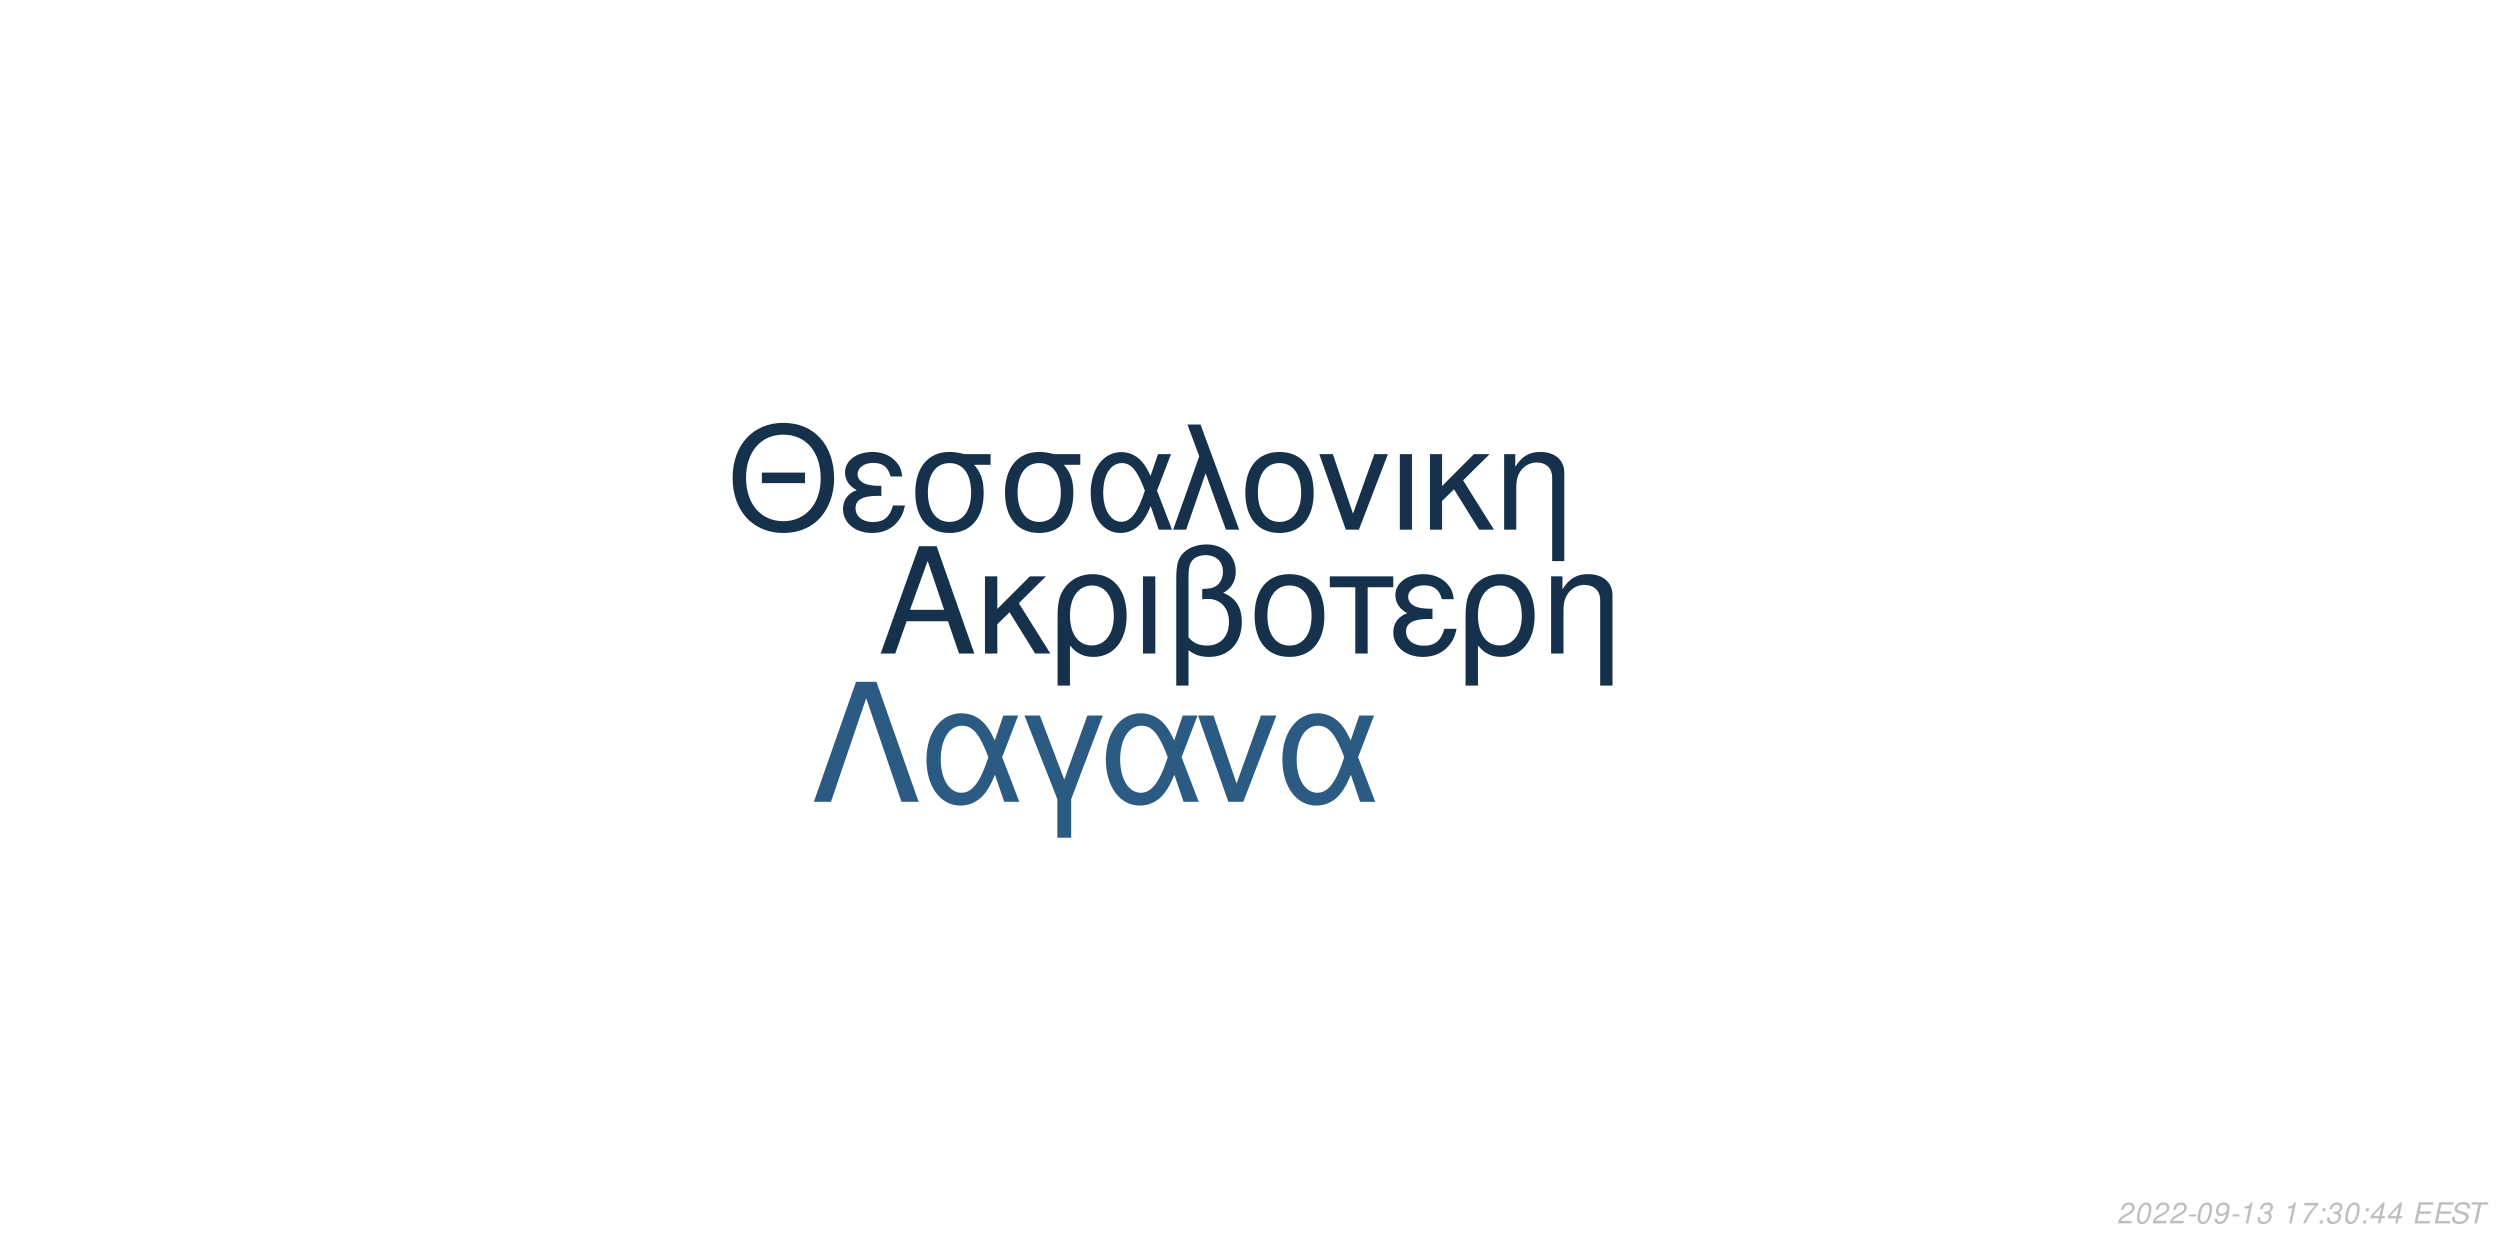
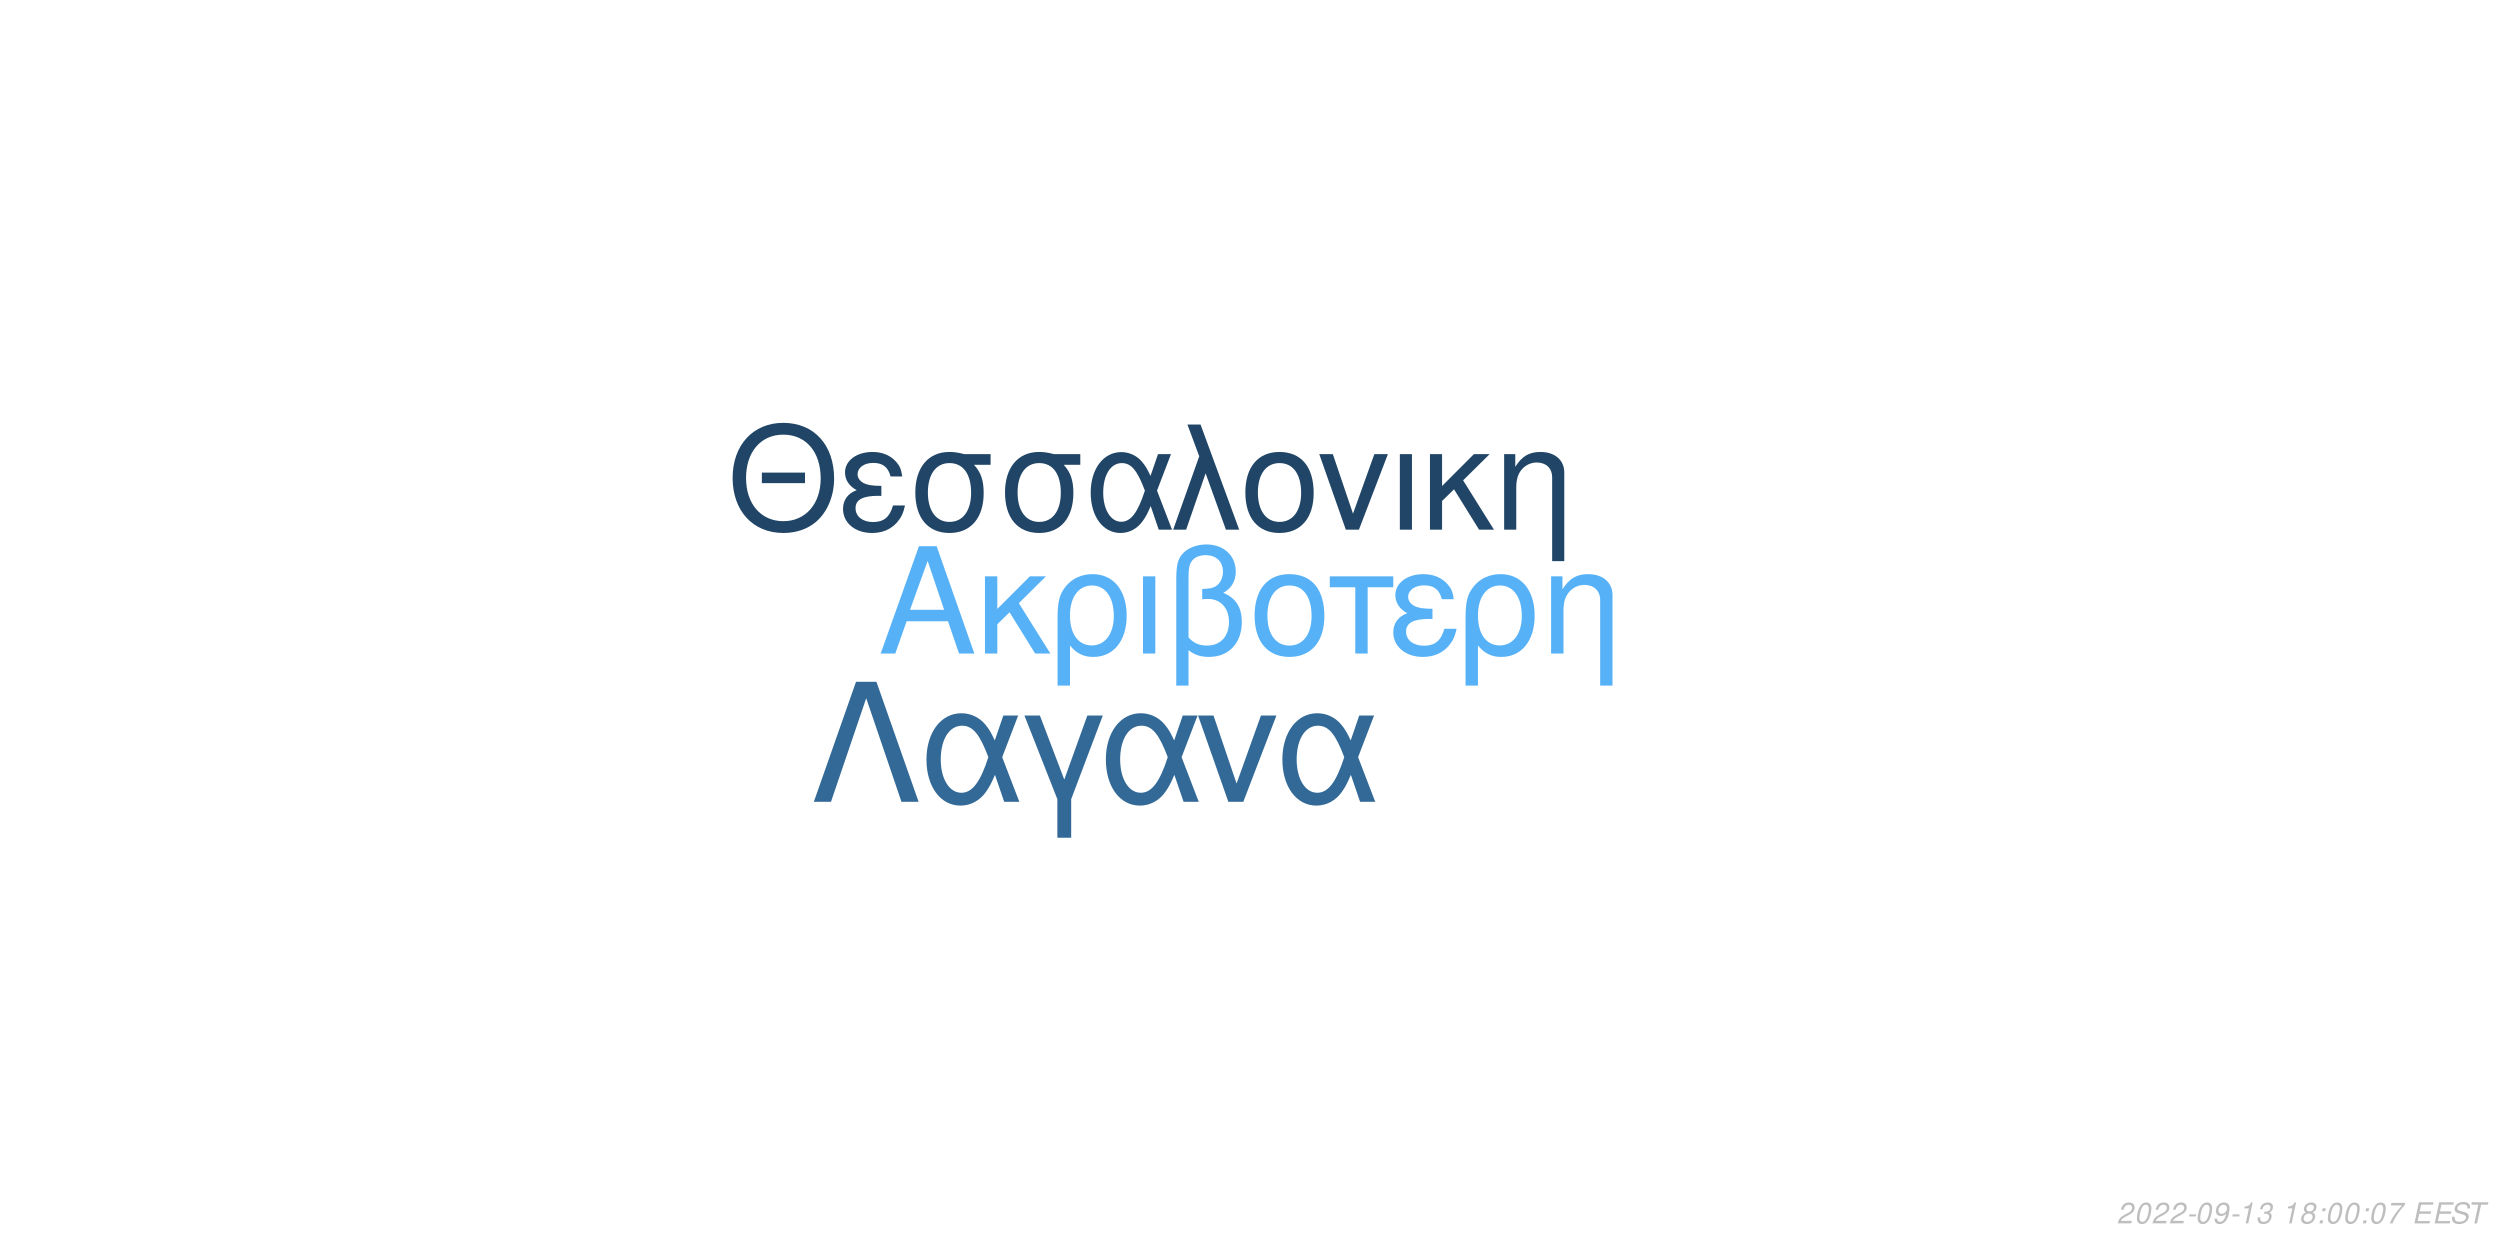
<svg xmlns="http://www.w3.org/2000/svg" xmlns:xlink="http://www.w3.org/1999/xlink" width="864pt" height="432pt" viewBox="0 0 864 432" version="1.1">
  <defs>
    <g>
      <symbol overflow="visible" id="glyph0-0">
        <path style="stroke:none;" d="" />
      </symbol>
      <symbol overflow="visible" id="glyph0-1">
        <path style="stroke:none;" d="M 24.125 -11.141 L 27.938 0 L 33.234 0 L 20.203 -37.094 L 14.094 -37.094 L 0.859 0 L 5.906 0 L 9.828 -11.141 Z M 22.797 -15.109 L 11 -15.109 L 17.094 -32.016 Z M 22.797 -15.109 " />
      </symbol>
      <symbol overflow="visible" id="glyph0-2">
        <path style="stroke:none;" d="M 7.172 -15.422 L 7.172 -26.672 L 2.906 -26.672 L 2.906 0 L 7.172 0 L 7.172 -10.125 L 11.406 -14.25 L 20.25 0 L 25.5 0 L 14.609 -17.406 L 23.969 -26.672 L 18.422 -26.672 Z M 7.172 -15.422 " />
      </symbol>
      <symbol overflow="visible" id="glyph0-3">
        <path style="stroke:none;" d="M 3 11.094 L 7.281 11.094 L 7.281 -2.797 C 9.516 -0.047 11.953 1.172 15.375 1.172 C 22.344 1.172 26.875 -4.422 26.875 -13.031 C 26.875 -21.891 22.297 -27.438 15.062 -27.438 C 11.297 -27.438 7.984 -25.906 5.797 -23.156 C 3.672 -20.516 3 -17.969 3 -12.359 Z M 14.906 -23.516 C 19.547 -23.516 22.438 -19.438 22.438 -12.922 C 22.438 -6.812 19.391 -2.797 14.812 -2.797 C 10.172 -2.797 7.281 -6.766 7.281 -13.125 C 7.281 -19.484 10.234 -23.516 14.906 -23.516 Z M 14.906 -23.516 " />
      </symbol>
      <symbol overflow="visible" id="glyph0-4">
        <path style="stroke:none;" d="M 3.516 0 L 7.781 0 L 7.781 -26.672 L 3.516 -26.672 Z M 3.516 0 " />
      </symbol>
      <symbol overflow="visible" id="glyph0-5">
        <path style="stroke:none;" d="M 4.016 11.094 L 8.25 11.094 L 8.25 -1.172 C 10.172 0.406 12.422 1.172 15.312 1.172 C 22.188 1.172 26.672 -3.609 26.672 -10.891 C 26.672 -15.984 24.578 -19.234 20.25 -20.969 C 23.109 -22.547 24.578 -25.031 24.578 -28.344 C 24.578 -33.844 20.406 -37.703 14.453 -37.703 C 10.938 -37.703 7.734 -36.391 6 -34.25 C 4.484 -32.422 4.016 -30.328 4.016 -25.391 Z M 8.25 -25.656 C 8.25 -29.359 8.5 -30.844 9.469 -32.062 C 10.375 -33.281 12.156 -34 14.094 -34 C 17.812 -34 20.156 -31.812 20.156 -28.297 C 20.156 -25.953 18.984 -23.812 17.297 -23.047 C 16.281 -22.547 15.469 -22.438 12.984 -22.297 L 12.984 -18.781 C 13.734 -18.828 14.344 -18.875 14.969 -18.875 C 19.344 -18.875 22.234 -15.719 22.234 -10.891 C 22.234 -5.906 19.281 -2.75 14.656 -2.75 C 11.953 -2.75 9.922 -3.609 8.25 -5.594 Z M 8.25 -25.656 " />
      </symbol>
      <symbol overflow="visible" id="glyph0-6">
        <path style="stroke:none;" d="M 14.094 -27.438 C 6.562 -27.438 2.094 -22.094 2.094 -13.125 C 2.094 -4.125 6.562 1.172 14.141 1.172 C 21.672 1.172 26.203 -4.172 26.203 -12.922 C 26.203 -22.188 21.828 -27.438 14.094 -27.438 Z M 14.141 -23.516 C 18.938 -23.516 21.781 -19.594 21.781 -12.984 C 21.781 -6.672 18.828 -2.75 14.141 -2.75 C 9.422 -2.75 6.516 -6.672 6.516 -13.125 C 6.516 -19.594 9.422 -23.516 14.141 -23.516 Z M 14.141 -23.516 " />
      </symbol>
      <symbol overflow="visible" id="glyph0-7">
        <path style="stroke:none;" d="M 7.891 0 L 12.156 0 L 12.156 -22.906 L 21.016 -22.906 L 21.016 -26.672 L -0.922 -26.672 L -0.922 -22.906 L 7.891 -22.906 Z M 7.891 0 " />
      </symbol>
      <symbol overflow="visible" id="glyph0-8">
        <path style="stroke:none;" d="M 14.562 -15.469 C 11.344 -15.469 9.562 -15.781 8.297 -16.438 C 6.922 -17.203 6.156 -18.328 6.156 -19.547 C 6.156 -21.891 8.453 -23.562 11.656 -23.562 C 15.062 -23.562 16.953 -22.094 17.812 -18.781 L 21.938 -18.781 C 21.578 -21.266 21.062 -22.5 19.797 -23.922 C 17.812 -26.203 14.906 -27.438 11.453 -27.438 C 5.797 -27.438 1.734 -24.375 1.734 -20.203 C 1.734 -17.609 3.156 -15.375 5.859 -13.938 C 2.797 -12.875 1.016 -10.484 1.016 -7.328 C 1.016 -2.391 5.297 1.172 11.25 1.172 C 14.969 1.172 17.906 -0.109 20.156 -2.641 C 21.578 -4.328 22.297 -5.797 22.906 -8.547 L 18.672 -8.547 C 17.5 -4.422 15.422 -2.703 11.609 -2.703 C 7.938 -2.703 5.438 -4.688 5.438 -7.578 C 5.438 -10.578 7.938 -11.953 13.484 -11.953 C 13.641 -11.953 14.094 -11.953 14.562 -11.906 Z M 14.562 -15.469 " />
      </symbol>
      <symbol overflow="visible" id="glyph0-9">
        <path style="stroke:none;" d="M 3.562 -26.672 L 3.562 0 L 7.844 0 L 7.844 -14.703 C 7.844 -17.906 8.5 -19.891 10.031 -21.531 C 11.406 -22.953 13.188 -23.719 15.062 -23.719 C 18.375 -23.719 20.516 -21.672 20.516 -18.469 L 20.516 11.094 L 24.781 11.094 L 24.781 -20.156 C 24.781 -24.578 21.469 -27.438 16.328 -27.438 C 12.359 -27.438 9.828 -25.906 7.484 -22.188 L 7.484 -26.672 Z M 3.562 -26.672 " />
      </symbol>
      <symbol overflow="visible" id="glyph1-0">
        <path style="stroke:none;" d="" />
      </symbol>
      <symbol overflow="visible" id="glyph1-1">
        <path style="stroke:none;" d="M 26.859 -19.734 L 11.953 -19.734 L 11.953 -16.094 L 26.859 -16.094 Z M 19.328 -36.922 C 8.922 -36.922 1.844 -29.25 1.844 -17.891 C 1.844 -6.484 8.875 1.141 19.391 1.141 C 23.812 1.141 27.703 -0.203 30.641 -2.688 C 34.578 -6.031 36.922 -11.656 36.922 -17.594 C 36.922 -29.297 30 -36.922 19.328 -36.922 Z M 19.328 -32.844 C 27.203 -32.844 32.281 -26.906 32.281 -17.688 C 32.281 -8.922 27.062 -2.938 19.391 -2.938 C 11.609 -2.938 6.484 -8.922 6.484 -17.891 C 6.484 -26.859 11.609 -32.844 19.328 -32.844 Z M 19.328 -32.844 " />
      </symbol>
      <symbol overflow="visible" id="glyph1-2">
        <path style="stroke:none;" d="M 14.25 -15.141 C 11.109 -15.141 9.375 -15.453 8.125 -16.094 C 6.781 -16.844 6.031 -17.938 6.031 -19.141 C 6.031 -21.422 8.266 -23.078 11.406 -23.078 C 14.75 -23.078 16.594 -21.625 17.438 -18.391 L 21.469 -18.391 C 21.125 -20.828 20.625 -22.031 19.391 -23.422 C 17.438 -25.656 14.594 -26.859 11.219 -26.859 C 5.688 -26.859 1.688 -23.875 1.688 -19.781 C 1.688 -17.234 3.094 -15.047 5.734 -13.656 C 2.734 -12.609 1 -10.266 1 -7.172 C 1 -2.344 5.188 1.141 11.016 1.141 C 14.656 1.141 17.547 -0.094 19.734 -2.594 C 21.125 -4.234 21.828 -5.688 22.422 -8.375 L 18.281 -8.375 C 17.141 -4.328 15.094 -2.641 11.359 -2.641 C 7.766 -2.641 5.328 -4.578 5.328 -7.422 C 5.328 -10.359 7.766 -11.703 13.203 -11.703 C 13.359 -11.703 13.797 -11.703 14.25 -11.656 Z M 14.25 -15.141 " />
      </symbol>
      <symbol overflow="visible" id="glyph1-3">
        <path style="stroke:none;" d="M 29 -26.109 L 19.938 -26.109 C 17.594 -26.703 16.438 -26.859 14.703 -26.859 C 7.469 -26.859 2.984 -21.469 2.984 -12.859 C 2.984 -4.031 7.375 1.141 14.797 1.141 C 22.172 1.141 26.609 -4.078 26.609 -12.656 C 26.609 -17.047 25.656 -19.828 23.266 -22.422 L 29 -22.422 Z M 14.797 -23.016 C 19.531 -23.016 22.266 -19.234 22.266 -12.75 C 22.266 -6.531 19.438 -2.688 14.797 -2.688 C 10.172 -2.688 7.328 -6.531 7.328 -12.859 C 7.328 -19.188 10.172 -23.016 14.797 -23.016 Z M 14.797 -23.016 " />
      </symbol>
      <symbol overflow="visible" id="glyph1-4">
        <path style="stroke:none;" d="M 29.344 -26.109 L 24.859 -26.109 L 22.266 -18.578 C 21.125 -21.031 20.484 -22.125 19.328 -23.469 C 17.547 -25.609 14.906 -26.812 12.156 -26.812 C 5.984 -26.812 1.594 -20.984 1.594 -12.812 C 1.594 -4.578 5.828 1.141 11.906 1.141 C 14.953 1.141 17.734 -0.344 19.625 -3.047 C 20.672 -4.531 21.281 -5.688 22.328 -8.172 L 25.109 0 L 29.703 0 L 24.516 -13.5 Z M 20.328 -13.5 C 17.891 -5.922 15.453 -2.734 12.156 -2.734 C 8.516 -2.734 5.922 -6.922 5.922 -12.812 C 5.922 -18.938 8.516 -23.016 12.359 -23.016 C 15.594 -23.016 17.688 -20.531 20.328 -13.5 Z M 20.328 -13.5 " />
      </symbol>
      <symbol overflow="visible" id="glyph1-5">
        <path style="stroke:none;" d="M 1.094 0 L 5.578 0 L 12.312 -19.484 L 19.328 0 L 23.922 0 L 10.562 -36.328 L 6.031 -36.328 L 10.109 -25.359 Z M 1.094 0 " />
      </symbol>
      <symbol overflow="visible" id="glyph1-6">
        <path style="stroke:none;" d="M 13.797 -26.859 C 6.422 -26.859 2.047 -21.625 2.047 -12.859 C 2.047 -4.031 6.422 1.141 13.859 1.141 C 21.234 1.141 25.656 -4.078 25.656 -12.656 C 25.656 -21.719 21.375 -26.859 13.797 -26.859 Z M 13.859 -23.016 C 18.531 -23.016 21.328 -19.188 21.328 -12.703 C 21.328 -6.531 18.438 -2.688 13.859 -2.688 C 9.219 -2.688 6.375 -6.531 6.375 -12.859 C 6.375 -19.188 9.219 -23.016 13.859 -23.016 Z M 13.859 -23.016 " />
      </symbol>
      <symbol overflow="visible" id="glyph1-7">
        <path style="stroke:none;" d="M 14.297 0 L 24.312 -26.109 L 19.625 -26.109 L 12.25 -5.531 L 5.281 -26.109 L 0.594 -26.109 L 9.766 0 Z M 14.297 0 " />
      </symbol>
      <symbol overflow="visible" id="glyph1-8">
        <path style="stroke:none;" d="M 3.438 0 L 7.625 0 L 7.625 -26.109 L 3.438 -26.109 Z M 3.438 0 " />
      </symbol>
      <symbol overflow="visible" id="glyph1-9">
        <path style="stroke:none;" d="M 7.031 -15.094 L 7.031 -26.109 L 2.844 -26.109 L 2.844 0 L 7.031 0 L 7.031 -9.922 L 11.156 -13.953 L 19.828 0 L 24.969 0 L 14.297 -17.047 L 23.469 -26.109 L 18.031 -26.109 Z M 7.031 -15.094 " />
      </symbol>
      <symbol overflow="visible" id="glyph1-10">
        <path style="stroke:none;" d="M 3.484 -26.109 L 3.484 0 L 7.672 0 L 7.672 -14.406 C 7.672 -17.547 8.328 -19.484 9.812 -21.078 C 11.156 -22.469 12.906 -23.219 14.75 -23.219 C 17.984 -23.219 20.078 -21.234 20.078 -18.094 L 20.078 10.859 L 24.266 10.859 L 24.266 -19.734 C 24.266 -24.062 21.031 -26.859 16 -26.859 C 12.109 -26.859 9.609 -25.359 7.328 -21.719 L 7.328 -26.109 Z M 3.484 -26.109 " />
      </symbol>
      <symbol overflow="visible" id="glyph2-0">
        <path style="stroke:none;" d="" />
      </symbol>
      <symbol overflow="visible" id="glyph2-1">
        <path style="stroke:none;" d="M 22.531 -41.484 L 15.484 -41.484 L 0.906 0 L 6.828 0 L 19 -35.797 L 31.188 0 L 37.109 0 Z M 22.531 -41.484 " />
      </symbol>
      <symbol overflow="visible" id="glyph2-2">
        <path style="stroke:none;" d="M 33.516 -29.812 L 28.391 -29.812 L 25.438 -21.219 C 24.125 -24.016 23.391 -25.266 22.078 -26.797 C 20.031 -29.25 17.016 -30.609 13.891 -30.609 C 6.828 -30.609 1.828 -23.953 1.828 -14.625 C 1.828 -5.234 6.656 1.312 13.594 1.312 C 17.078 1.312 20.266 -0.391 22.422 -3.469 C 23.609 -5.172 24.297 -6.484 25.5 -9.328 L 28.688 0 L 33.922 0 L 28 -15.422 Z M 23.219 -15.422 C 20.422 -6.766 17.641 -3.125 13.891 -3.125 C 9.734 -3.125 6.766 -7.906 6.766 -14.625 C 6.766 -21.625 9.734 -26.297 14.109 -26.297 C 17.812 -26.297 20.203 -23.453 23.219 -15.422 Z M 23.219 -15.422 " />
      </symbol>
      <symbol overflow="visible" id="glyph2-3">
        <path style="stroke:none;" d="M 12.062 12.406 L 16.844 12.406 L 16.844 -0.906 L 27.766 -29.812 L 22.422 -29.812 L 14.453 -7.688 L 6.031 -29.812 L 0.688 -29.812 L 12.062 -0.906 Z M 12.062 12.406 " />
      </symbol>
      <symbol overflow="visible" id="glyph2-4">
        <path style="stroke:none;" d="M 16.328 0 L 27.766 -29.812 L 22.422 -29.812 L 14 -6.312 L 6.031 -29.812 L 0.688 -29.812 L 11.156 0 Z M 16.328 0 " />
      </symbol>
      <symbol overflow="visible" id="glyph3-0">
        <path style="stroke:none;" d="" />
      </symbol>
      <symbol overflow="visible" id="glyph3-1">
        <path style="stroke:none;" d="M 5.234 -0.875 L 1.469 -0.875 C 1.641 -1.375 2.203 -1.891 3.109 -2.344 L 4.234 -2.938 C 5.562 -3.625 6.219 -4.469 6.219 -5.484 C 6.219 -5.938 6.062 -6.359 5.797 -6.656 C 5.469 -7.047 4.984 -7.234 4.312 -7.234 C 2.766 -7.234 1.891 -6.453 1.484 -4.734 L 2.375 -4.734 C 2.484 -5.188 2.609 -5.484 2.797 -5.75 C 3.094 -6.203 3.609 -6.453 4.188 -6.453 C 4.891 -6.453 5.344 -6.031 5.344 -5.375 C 5.344 -4.703 4.859 -4.094 4.016 -3.656 L 2.984 -3.125 C 1.234 -2.188 0.797 -1.656 0.344 -0.016 L 5.047 -0.016 Z M 5.234 -0.875 " />
      </symbol>
      <symbol overflow="visible" id="glyph3-2">
        <path style="stroke:none;" d="M 4.203 -7.234 C 3.375 -7.234 2.688 -6.812 2.125 -5.984 C 1.484 -5.047 0.984 -3.188 0.984 -1.734 C 0.984 -1.109 1.172 -0.562 1.484 -0.266 C 1.797 0.047 2.281 0.234 2.766 0.234 C 3.625 0.234 4.281 -0.156 4.859 -1.016 C 5.516 -1.953 6 -3.797 6 -5.266 C 6 -6.5 5.328 -7.234 4.203 -7.234 Z M 4.094 -6.453 C 4.734 -6.453 5.125 -5.984 5.125 -5.156 C 5.125 -4.203 4.781 -2.625 4.406 -1.812 C 3.984 -0.938 3.516 -0.547 2.875 -0.547 C 2.25 -0.547 1.875 -1.031 1.875 -1.828 C 1.875 -2.797 2.203 -4.344 2.594 -5.203 C 2.984 -6.047 3.453 -6.453 4.094 -6.453 Z M 4.094 -6.453 " />
      </symbol>
      <symbol overflow="visible" id="glyph3-3">
        <path style="stroke:none;" d="M 3.516 -3.125 L 1.125 -3.125 L 0.969 -2.406 L 3.359 -2.406 Z M 3.516 -3.125 " />
      </symbol>
      <symbol overflow="visible" id="glyph3-4">
        <path style="stroke:none;" d="M 0.844 -1.656 C 0.844 -1.547 0.844 -1.438 0.844 -1.375 C 0.844 -0.406 1.531 0.234 2.578 0.234 C 3.203 0.234 3.766 0.016 4.297 -0.438 C 4.938 -1 5.312 -1.656 5.594 -2.719 C 5.844 -3.672 6.016 -4.766 6.016 -5.375 C 6.016 -5.844 5.844 -6.328 5.547 -6.656 C 5.203 -7.031 4.703 -7.234 4.062 -7.234 C 2.516 -7.234 1.297 -5.938 1.297 -4.266 C 1.297 -3.203 1.984 -2.547 3.047 -2.547 C 3.484 -2.547 3.953 -2.672 4.281 -2.891 C 4.406 -2.984 4.547 -3.078 4.828 -3.344 C 4.438 -1.484 3.703 -0.547 2.703 -0.547 C 2.109 -0.547 1.719 -0.938 1.719 -1.547 L 1.719 -1.656 Z M 3.953 -6.453 C 4.625 -6.453 5.141 -5.953 5.141 -5.281 C 5.141 -4.188 4.312 -3.312 3.297 -3.312 C 2.594 -3.312 2.172 -3.734 2.172 -4.453 C 2.172 -5.562 2.984 -6.453 3.953 -6.453 Z M 3.953 -6.453 " />
      </symbol>
      <symbol overflow="visible" id="glyph3-5">
        <path style="stroke:none;" d="M 3.703 -5.188 L 2.594 0 L 3.469 0 L 5.016 -7.234 L 4.438 -7.234 C 3.906 -6.156 3.688 -6.016 2.234 -5.812 L 2.109 -5.188 Z M 3.703 -5.188 " />
      </symbol>
      <symbol overflow="visible" id="glyph3-6">
        <path style="stroke:none;" d="M 2.922 -3.312 C 3.125 -3.344 3.234 -3.344 3.375 -3.344 C 4.203 -3.344 4.688 -3 4.688 -2.406 C 4.688 -1.312 3.906 -0.547 2.781 -0.547 C 2.047 -0.547 1.594 -0.938 1.594 -1.562 C 1.594 -1.719 1.609 -1.844 1.656 -2.094 L 0.766 -2.094 C 0.734 -1.797 0.719 -1.641 0.719 -1.469 C 0.719 -0.375 1.406 0.234 2.641 0.234 C 3.547 0.234 4.297 -0.078 4.812 -0.656 C 5.266 -1.156 5.562 -1.875 5.562 -2.547 C 5.562 -3.125 5.344 -3.453 4.797 -3.734 C 5.641 -4.234 6.016 -4.844 6.016 -5.734 C 6.016 -6.656 5.312 -7.234 4.203 -7.234 C 3.375 -7.234 2.672 -6.938 2.188 -6.375 C 1.891 -6.031 1.703 -5.641 1.516 -4.906 L 2.391 -4.906 C 2.5 -5.359 2.594 -5.594 2.734 -5.812 C 3.047 -6.234 3.516 -6.453 4.078 -6.453 C 4.734 -6.453 5.141 -6.125 5.141 -5.578 C 5.141 -5.188 5.016 -4.797 4.797 -4.547 C 4.516 -4.234 4 -4.062 3.266 -4.062 L 3.078 -4.062 Z M 2.922 -3.312 " />
      </symbol>
      <symbol overflow="visible" id="glyph3-7">
        <path style="stroke:none;" d="" />
      </symbol>
      <symbol overflow="visible" id="glyph3-8">
-         <path style="stroke:none;" d="M 6.703 -7.094 L 1.953 -7.094 L 1.766 -6.219 L 5.594 -6.219 C 3.344 -3.688 2.266 -2.109 1.375 0 L 2.344 0 C 3.031 -1.906 4.828 -4.594 6.547 -6.281 Z M 6.703 -7.094 " />
+         <path style="stroke:none;" d="M 4.766 -3.797 C 5.078 -3.969 5.234 -4.078 5.438 -4.234 C 5.812 -4.594 6.062 -5.172 6.062 -5.734 C 6.062 -6.625 5.344 -7.234 4.266 -7.234 C 2.812 -7.234 1.703 -6.219 1.703 -4.875 C 1.703 -4.406 1.875 -4.125 2.359 -3.812 C 1.297 -3.312 0.75 -2.516 0.75 -1.469 C 0.75 -0.438 1.547 0.234 2.812 0.234 C 3.656 0.234 4.359 -0.094 4.938 -0.734 C 5.359 -1.234 5.609 -1.859 5.609 -2.438 C 5.609 -3.047 5.312 -3.516 4.766 -3.797 Z M 4.109 -6.453 C 4.797 -6.453 5.188 -6.125 5.188 -5.578 C 5.188 -5.266 5.062 -4.922 4.859 -4.672 C 4.562 -4.312 4.188 -4.156 3.656 -4.156 C 2.984 -4.156 2.594 -4.453 2.594 -4.984 C 2.594 -5.859 3.203 -6.453 4.109 -6.453 Z M 3.453 -3.406 C 4.234 -3.406 4.734 -2.984 4.734 -2.312 C 4.734 -1.312 3.922 -0.547 2.875 -0.547 C 2.125 -0.547 1.625 -0.969 1.625 -1.625 C 1.625 -2.609 2.438 -3.406 3.453 -3.406 Z M 3.453 -3.406 " />
      </symbol>
      <symbol overflow="visible" id="glyph3-9">
        <path style="stroke:none;" d="M 2.359 -1.031 L 1.312 -1.031 L 1.094 0 L 2.141 0 Z M 3.266 -5.234 L 2.219 -5.234 L 2 -4.203 L 3.047 -4.203 Z M 3.266 -5.234 " />
      </symbol>
      <symbol overflow="visible" id="glyph3-10">
-         <path style="stroke:none;" d="M 3.625 -1.75 L 3.266 0 L 4.141 0 L 4.516 -1.75 L 5.562 -1.75 L 5.734 -2.531 L 4.688 -2.531 L 5.688 -7.234 L 5.016 -7.234 L 0.844 -2.672 L 0.641 -1.75 Z M 3.797 -2.531 L 1.594 -2.531 L 4.469 -5.703 Z M 3.797 -2.531 " />
+         <path style="stroke:none;" d="M 6.703 -7.094 L 1.953 -7.094 L 1.766 -6.219 L 5.594 -6.219 C 3.344 -3.688 2.266 -2.109 1.375 0 L 2.344 0 C 3.031 -1.906 4.828 -4.594 6.547 -6.281 Z M 6.703 -7.094 " />
      </symbol>
      <symbol overflow="visible" id="glyph3-11">
        <path style="stroke:none;" d="M 2.547 -3.312 L 6.5 -3.312 L 6.688 -4.141 L 2.719 -4.141 L 3.219 -6.469 L 7.344 -6.469 L 7.516 -7.297 L 2.453 -7.297 L 0.906 0 L 6.125 0 L 6.297 -0.812 L 2.016 -0.812 Z M 2.547 -3.312 " />
      </symbol>
      <symbol overflow="visible" id="glyph3-12">
        <path style="stroke:none;" d="M 7.062 -5.156 C 7.125 -5.438 7.141 -5.562 7.141 -5.703 C 7.141 -6.156 6.938 -6.594 6.594 -6.891 C 6.188 -7.25 5.656 -7.406 4.875 -7.406 C 3.844 -7.406 3.047 -7.125 2.5 -6.562 C 2.094 -6.141 1.781 -5.438 1.781 -4.922 C 1.781 -4.297 2.219 -3.766 2.891 -3.562 L 4.594 -3.094 C 5.406 -2.859 5.734 -2.578 5.734 -2.094 C 5.734 -1.781 5.547 -1.406 5.266 -1.141 C 4.844 -0.766 4.266 -0.578 3.453 -0.578 C 2.328 -0.578 1.812 -0.984 1.812 -1.906 C 1.812 -2.047 1.812 -2.125 1.844 -2.312 L 0.984 -2.312 C 0.906 -2.062 0.891 -1.906 0.891 -1.688 C 0.891 -0.484 1.797 0.234 3.297 0.234 C 4.359 0.234 5.234 -0.062 5.812 -0.609 C 6.344 -1.078 6.688 -1.797 6.688 -2.375 C 6.688 -2.641 6.609 -2.906 6.453 -3.156 C 6.234 -3.5 5.938 -3.703 5.469 -3.828 L 3.75 -4.312 C 2.984 -4.547 2.734 -4.734 2.734 -5.188 C 2.734 -5.547 2.875 -5.844 3.188 -6.109 C 3.547 -6.438 4.031 -6.594 4.703 -6.594 C 5.266 -6.594 5.688 -6.484 5.906 -6.297 C 6.094 -6.125 6.219 -5.797 6.219 -5.516 C 6.219 -5.422 6.203 -5.344 6.188 -5.156 Z M 7.062 -5.156 " />
      </symbol>
      <symbol overflow="visible" id="glyph3-13">
        <path style="stroke:none;" d="M 4.938 -6.469 L 7.312 -6.469 L 7.484 -7.297 L 1.75 -7.297 L 1.578 -6.469 L 3.984 -6.469 L 2.609 0 L 3.547 0 Z M 4.938 -6.469 " />
      </symbol>
    </g>
  </defs>
  <g id="surface1">
    <rect x="0" y="0" width="864" height="432" style="fill:rgb(100%,100%,100%);fill-opacity:1;stroke:none;" />
-     <g style="fill:rgb(8.627%,19.216%,29.412%);fill-opacity:1;">
+     <g style="fill:rgb(33.725%,69.412%,96.863%);fill-opacity:1;">
      <use xlink:href="#glyph0-1" x="303.5" y="225.861" />
      <use xlink:href="#glyph0-2" x="337.5" y="225.861" />
      <use xlink:href="#glyph0-3" x="362.5" y="225.861" />
      <use xlink:href="#glyph0-4" x="391.5" y="225.861" />
      <use xlink:href="#glyph0-5" x="402.5" y="225.861" />
      <use xlink:href="#glyph0-6" x="431.5" y="225.861" />
      <use xlink:href="#glyph0-7" x="460.5" y="225.861" />
      <use xlink:href="#glyph0-8" x="480.5" y="225.861" />
      <use xlink:href="#glyph0-3" x="503.5" y="225.861" />
      <use xlink:href="#glyph0-9" x="532.5" y="225.861" />
    </g>
-     <g style="fill:rgb(8.627%,19.216%,29.412%);fill-opacity:1;">
+     <g style="fill:rgb(12.549%,27.059%,40%);fill-opacity:1;">
      <use xlink:href="#glyph1-1" x="251.348" y="183.058" />
      <use xlink:href="#glyph1-2" x="290.348" y="183.058" />
      <use xlink:href="#glyph1-3" x="313.348" y="183.058" />
      <use xlink:href="#glyph1-3" x="344.348" y="183.058" />
      <use xlink:href="#glyph1-4" x="375.348" y="183.058" />
      <use xlink:href="#glyph1-5" x="404.348" y="183.058" />
      <use xlink:href="#glyph1-6" x="428.348" y="183.058" />
      <use xlink:href="#glyph1-7" x="455.348" y="183.058" />
      <use xlink:href="#glyph1-8" x="480.348" y="183.058" />
      <use xlink:href="#glyph1-9" x="491.348" y="183.058" />
      <use xlink:href="#glyph1-10" x="516.348" y="183.058" />
    </g>
-     <g style="fill:rgb(16.863%,35.686%,51.373%);fill-opacity:1;">
+     <g style="fill:rgb(19.608%,41.176%,59.216%);fill-opacity:1;">
      <use xlink:href="#glyph2-1" x="280.359" y="277.105" />
      <use xlink:href="#glyph2-2" x="318.359" y="277.105" />
      <use xlink:href="#glyph2-3" x="353.359" y="277.105" />
      <use xlink:href="#glyph2-2" x="380.359" y="277.105" />
      <use xlink:href="#glyph2-4" x="413.359" y="277.105" />
      <use xlink:href="#glyph2-2" x="441.359" y="277.105" />
    </g>
    <g style="fill:rgb(74.51%,74.51%,74.51%);fill-opacity:1;">
      <use xlink:href="#glyph3-1" x="731.52" y="422.81" />
      <use xlink:href="#glyph3-2" x="737.52" y="422.81" />
      <use xlink:href="#glyph3-1" x="743.52" y="422.81" />
      <use xlink:href="#glyph3-1" x="749.52" y="422.81" />
      <use xlink:href="#glyph3-3" x="755.52" y="422.81" />
      <use xlink:href="#glyph3-2" x="758.52" y="422.81" />
      <use xlink:href="#glyph3-4" x="764.52" y="422.81" />
      <use xlink:href="#glyph3-3" x="770.52" y="422.81" />
      <use xlink:href="#glyph3-5" x="773.52" y="422.81" />
      <use xlink:href="#glyph3-6" x="779.52" y="422.81" />
      <use xlink:href="#glyph3-7" x="785.52" y="422.81" />
      <use xlink:href="#glyph3-5" x="788.52" y="422.81" />
      <use xlink:href="#glyph3-8" x="794.52" y="422.81" />
      <use xlink:href="#glyph3-9" x="800.52" y="422.81" />
-       <use xlink:href="#glyph3-6" x="803.52" y="422.81" />
+       <use xlink:href="#glyph3-2" x="803.52" y="422.81" />
      <use xlink:href="#glyph3-2" x="809.52" y="422.81" />
      <use xlink:href="#glyph3-9" x="815.52" y="422.81" />
-       <use xlink:href="#glyph3-10" x="818.52" y="422.81" />
+       <use xlink:href="#glyph3-2" x="818.52" y="422.81" />
      <use xlink:href="#glyph3-10" x="824.52" y="422.81" />
      <use xlink:href="#glyph3-7" x="830.52" y="422.81" />
      <use xlink:href="#glyph3-11" x="833.52" y="422.81" />
      <use xlink:href="#glyph3-11" x="840.52" y="422.81" />
      <use xlink:href="#glyph3-12" x="846.52" y="422.81" />
      <use xlink:href="#glyph3-13" x="852.52" y="422.81" />
    </g>
  </g>
</svg>
